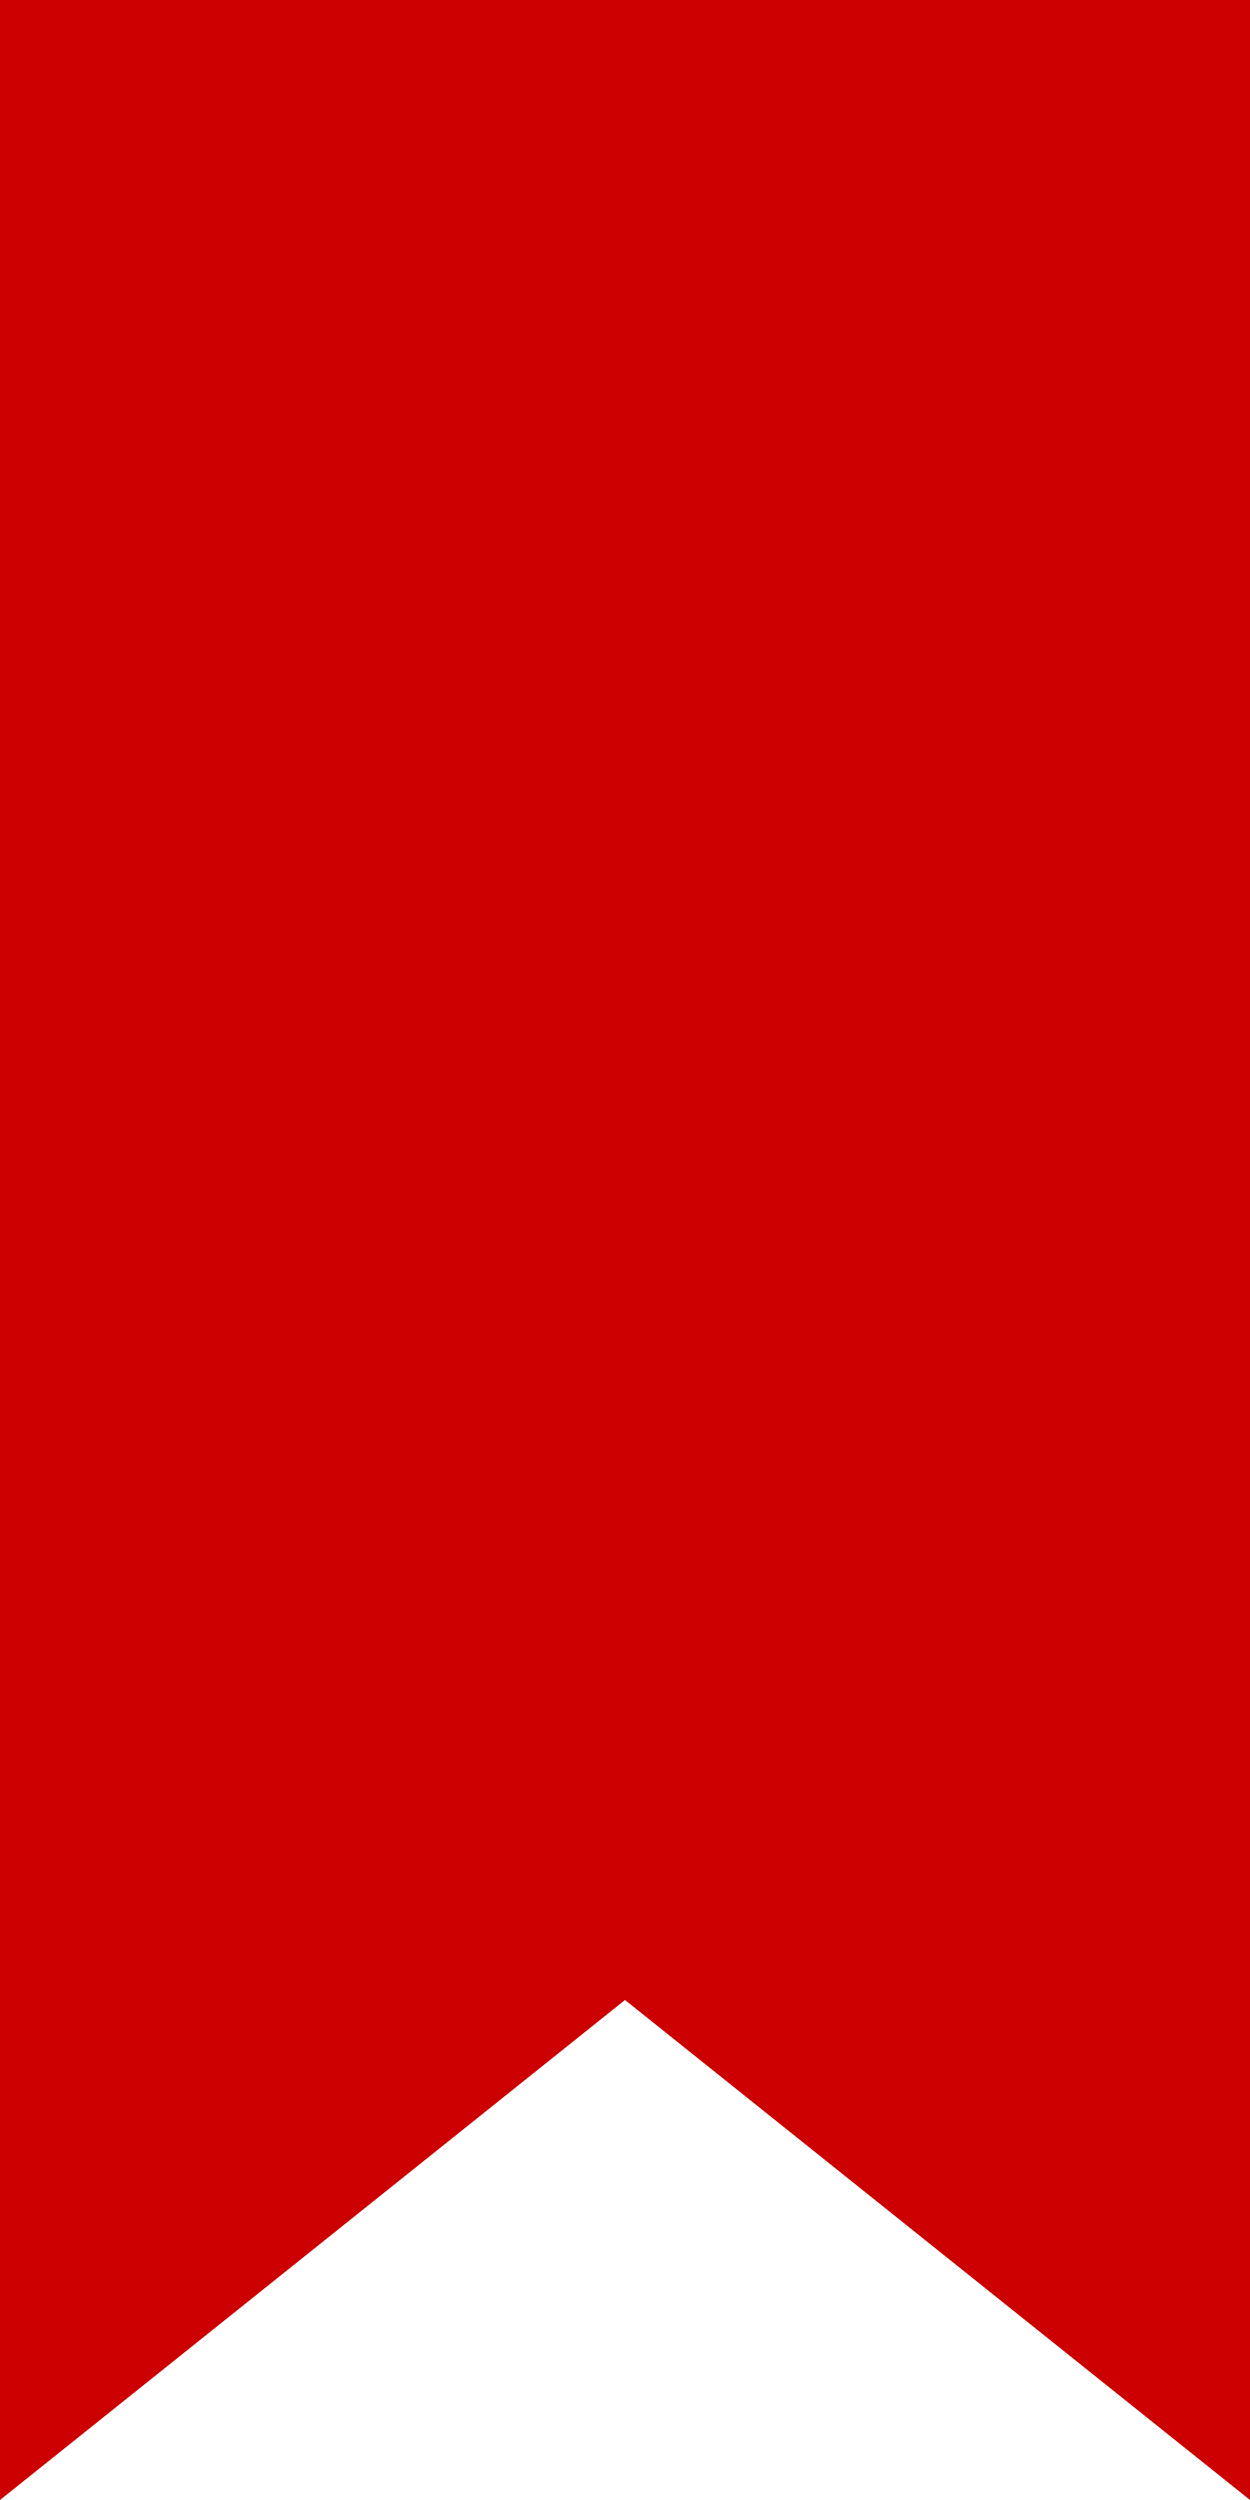
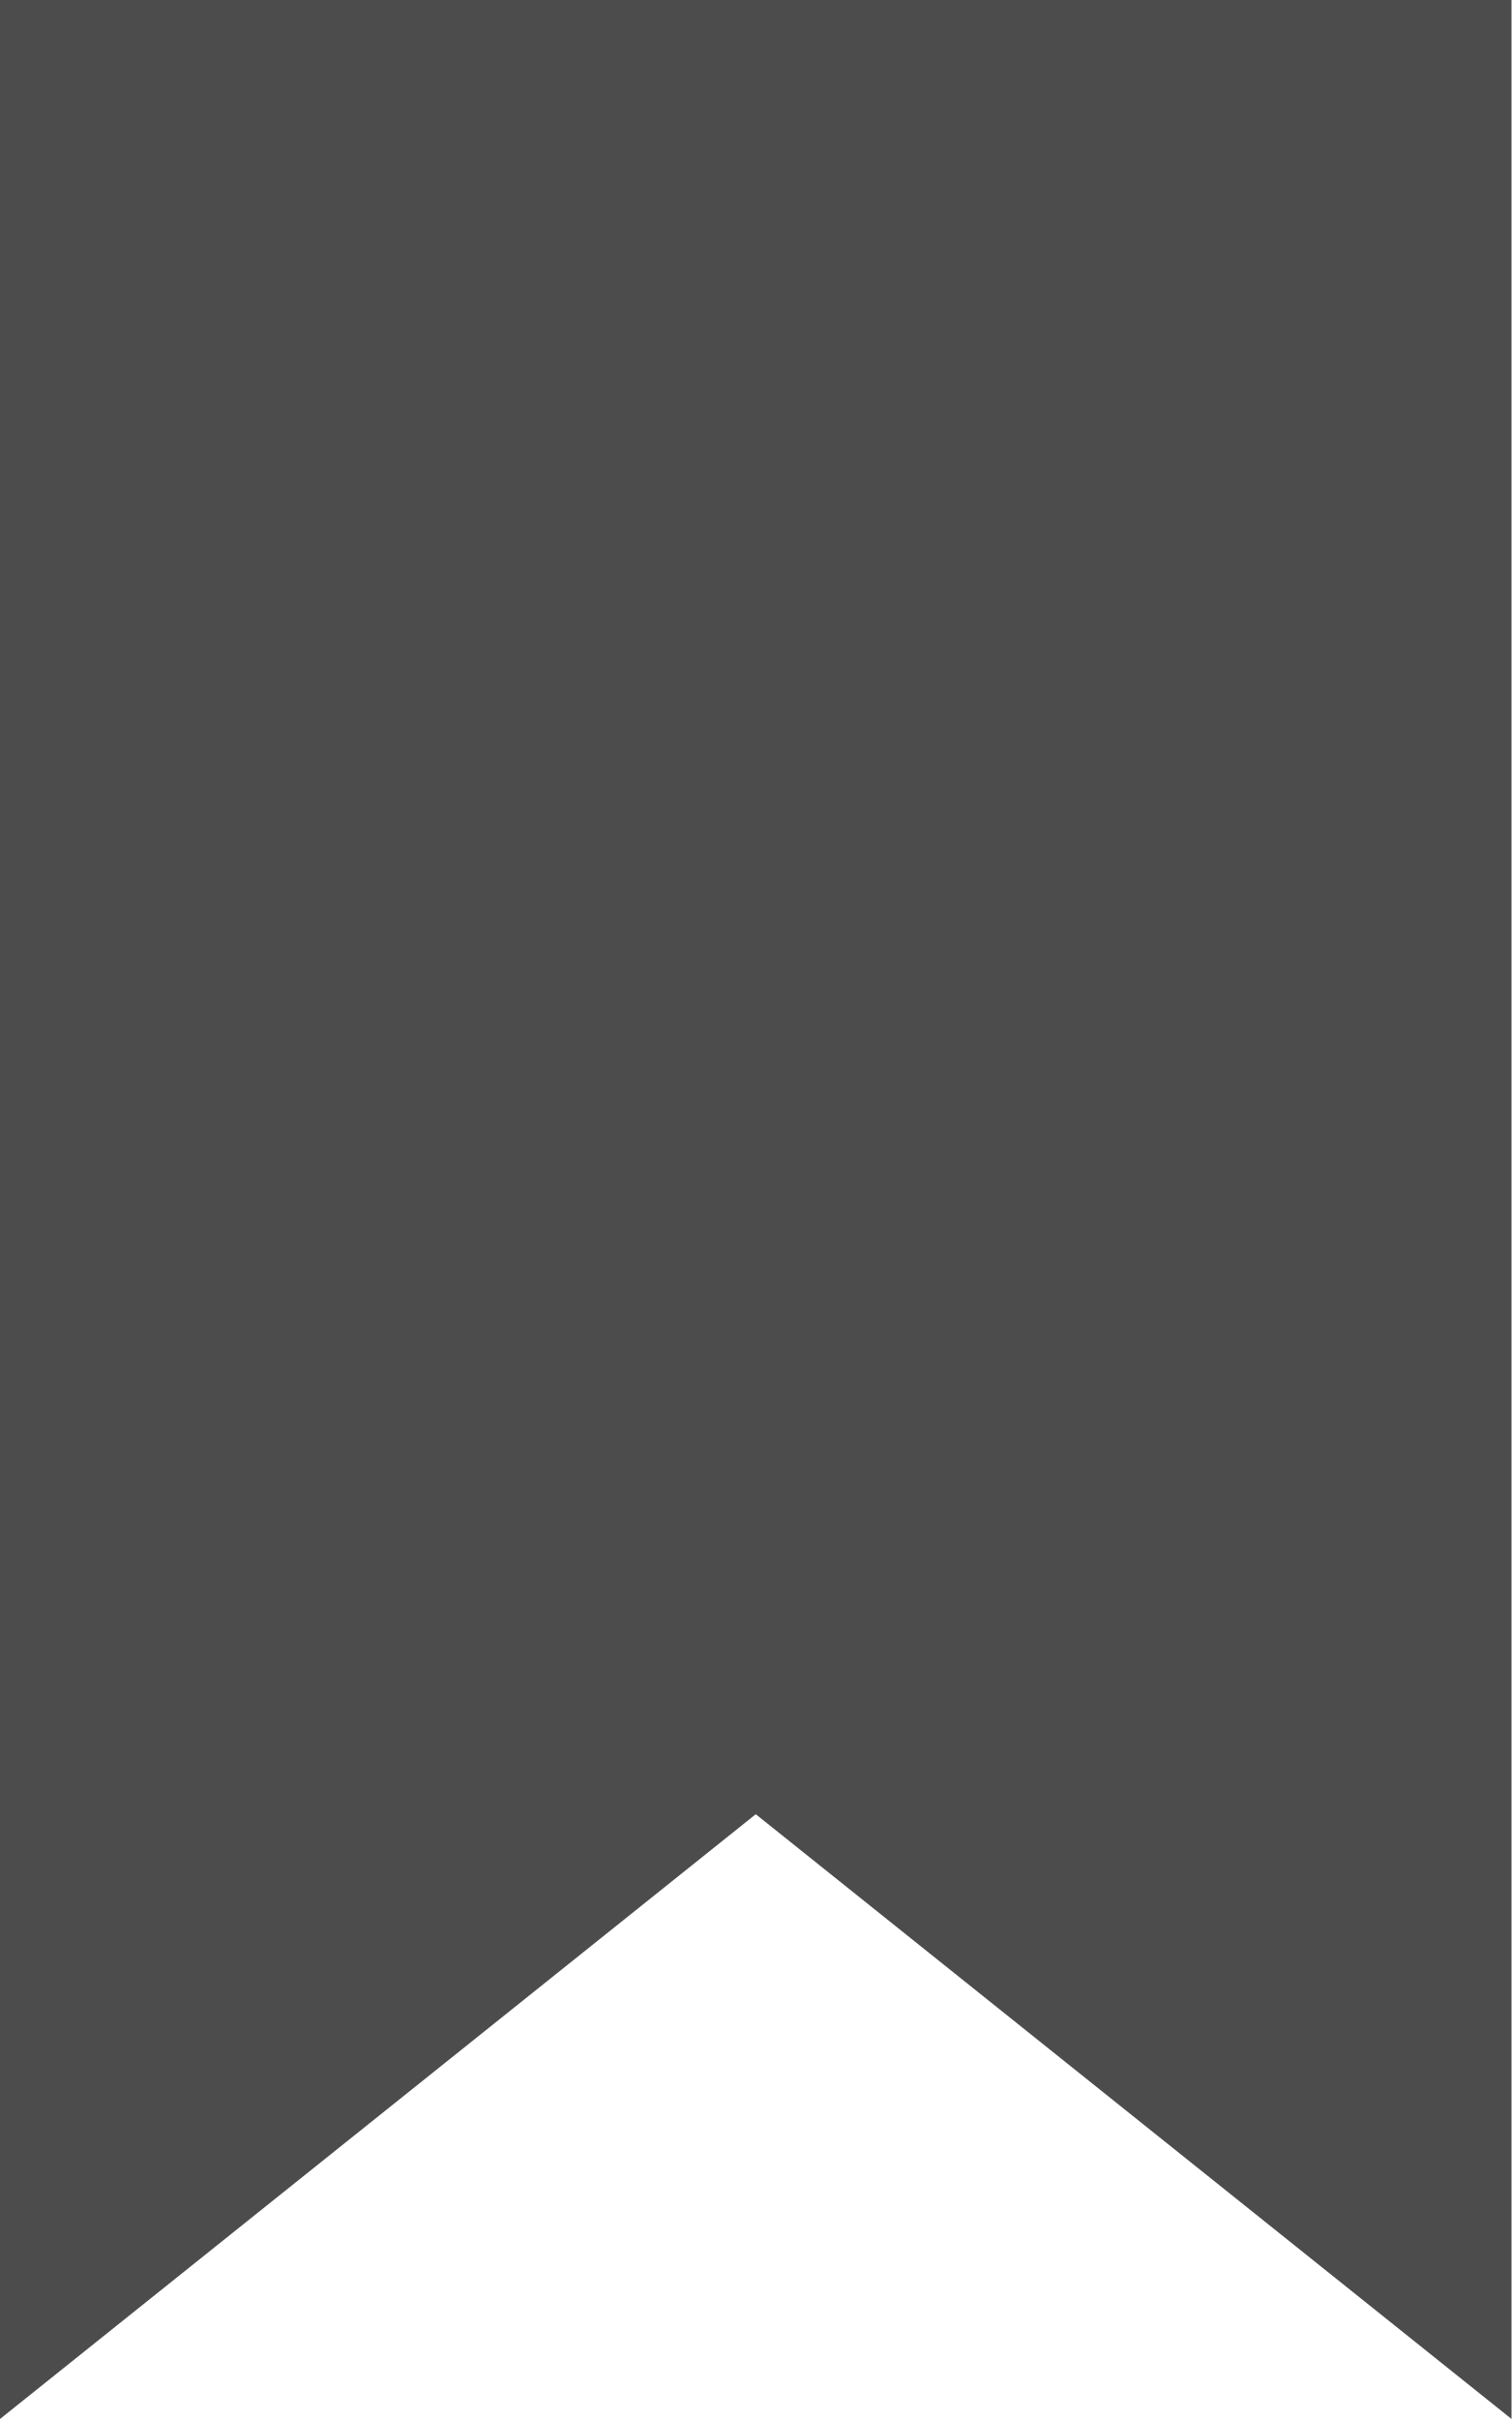
<svg xmlns="http://www.w3.org/2000/svg">
-   <polygon fill="#C00" points="0,0 50,0 50,100 25,80 0,100" />
+   <polygon fill="#4c4c4c" points="0,0 50,0 50,80 25,60 0,80" />
</svg>
